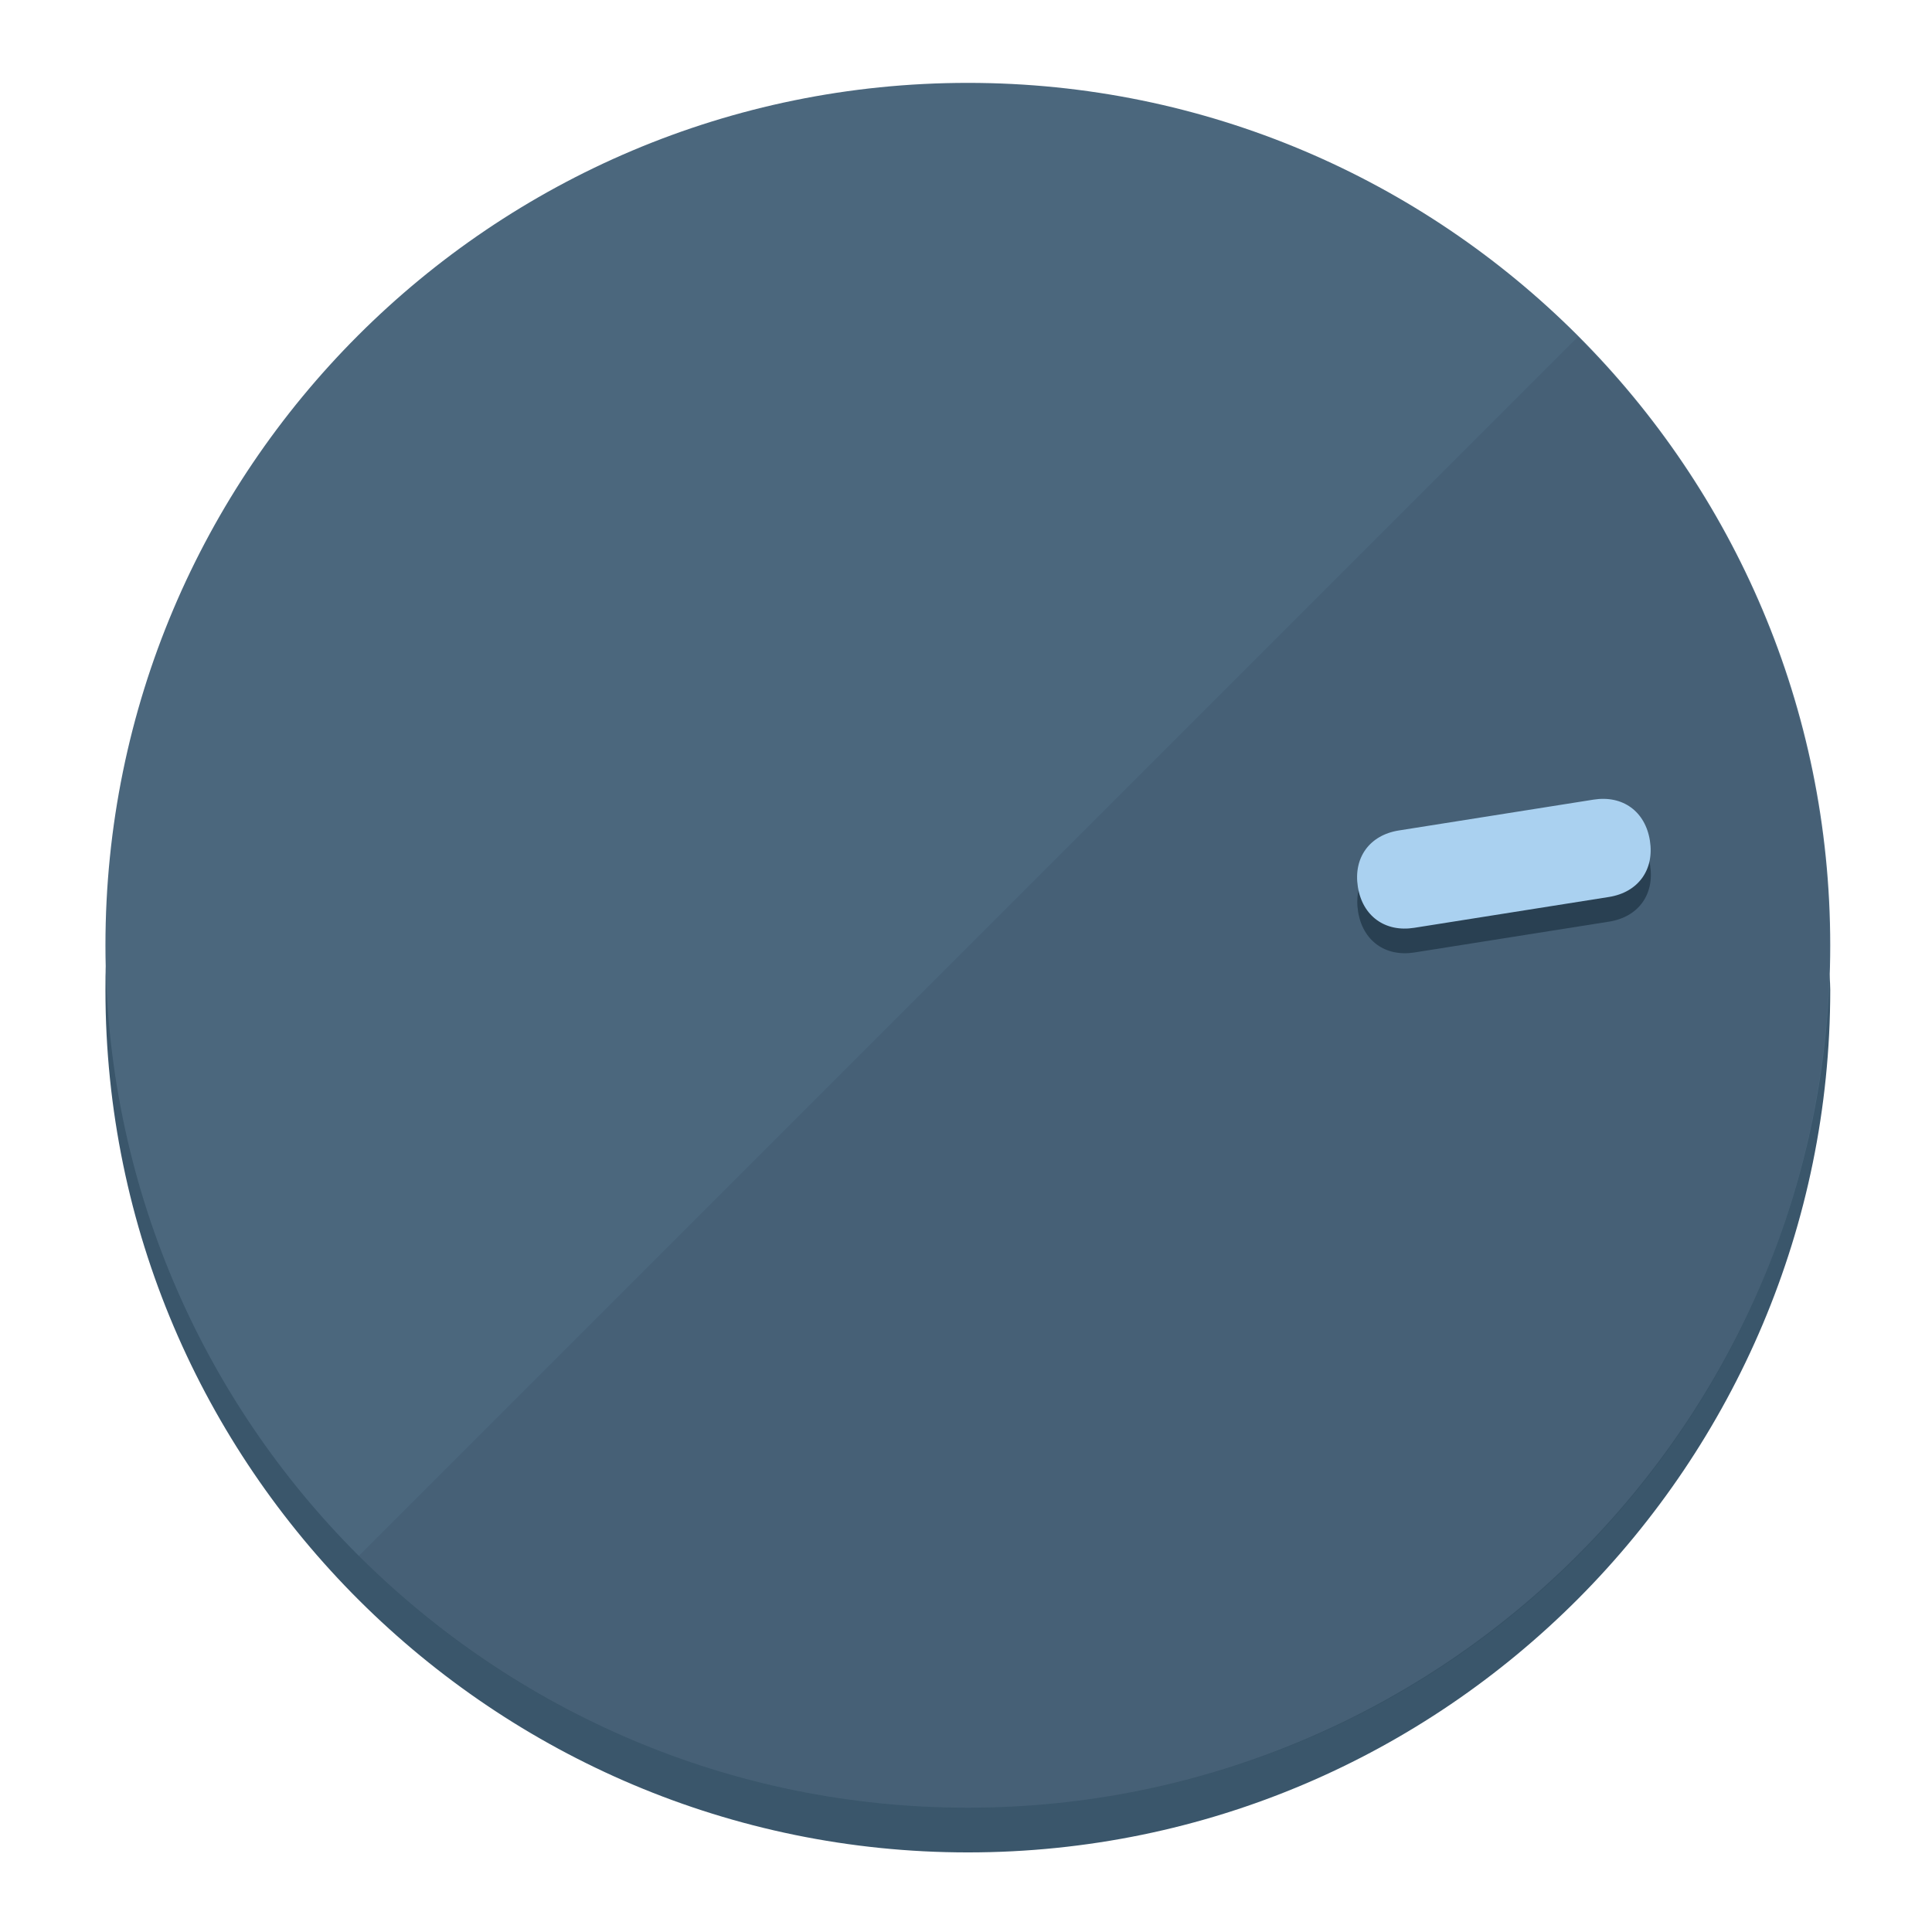
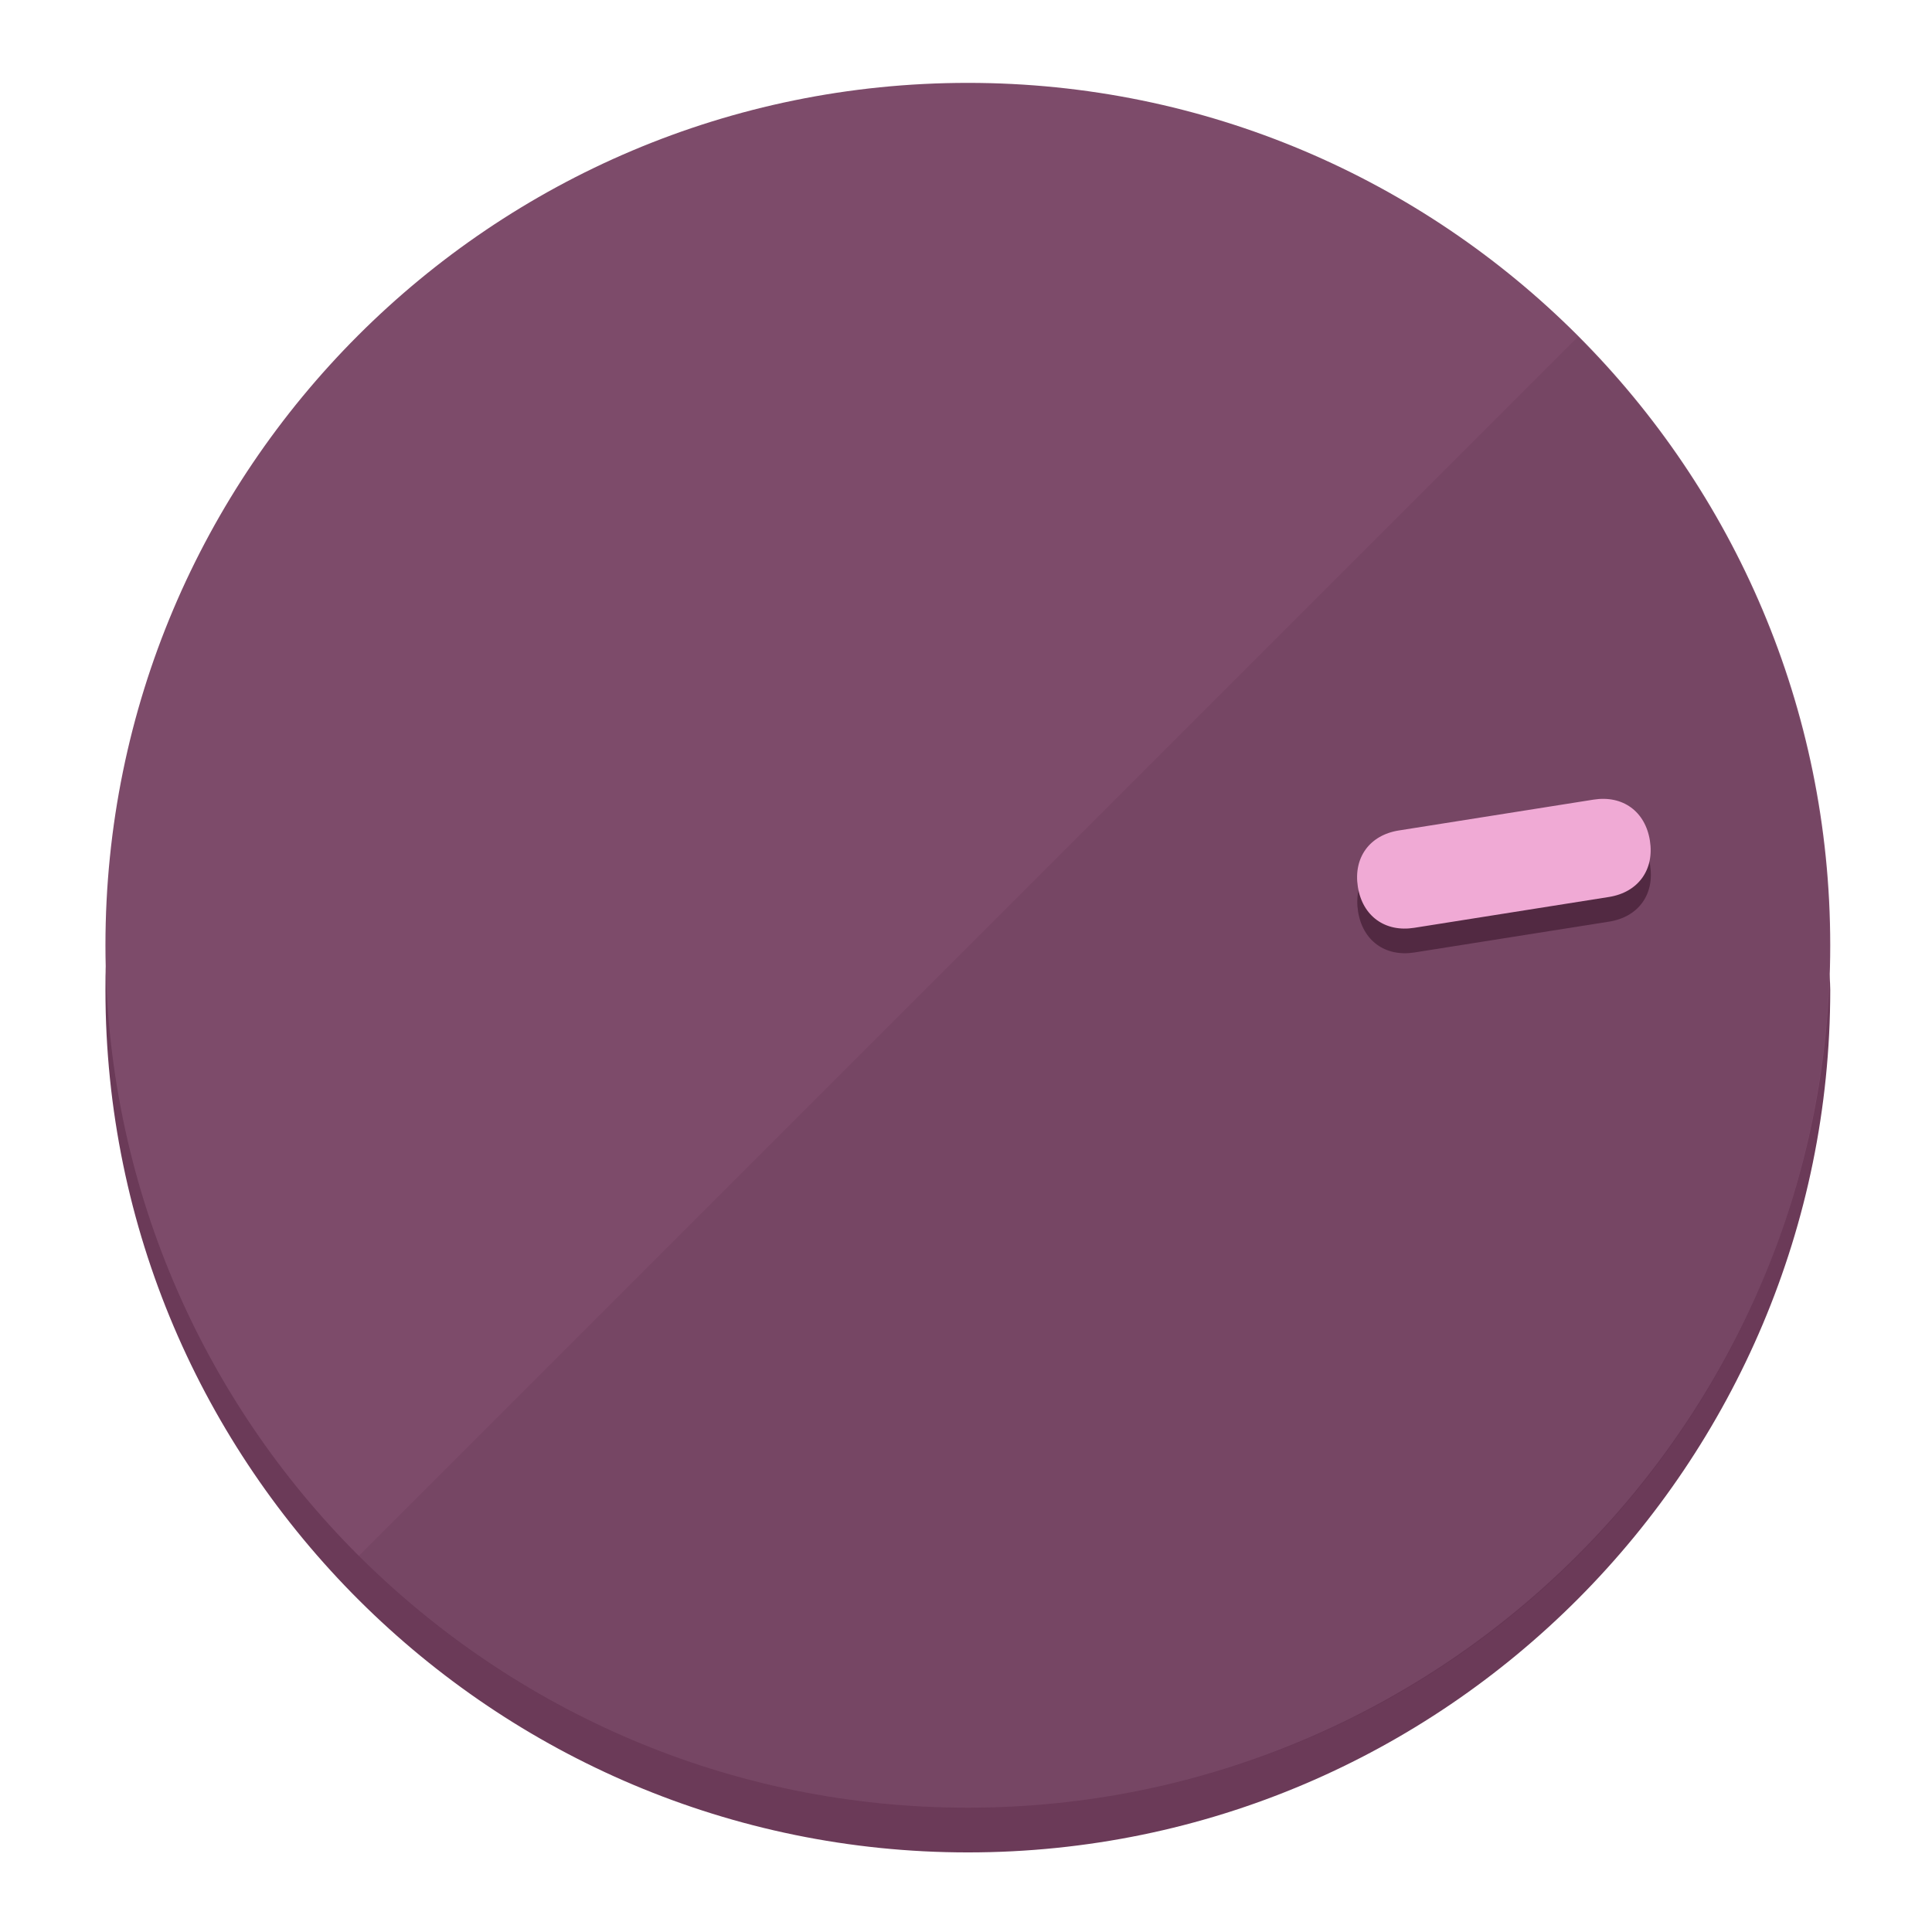
<svg xmlns="http://www.w3.org/2000/svg" height="120px" width="120px" version="1.1" id="Layer_1" viewBox="0 0 496.8 496.8" xml:space="preserve">
  <defs id="defs23" />
  <g id="g3158">
-     <path style="display:inline;fill:#3A566B;fill-opacity:1;stroke-width:1.584" d="m 248.875,445.92 c 116.582,0 212.89,-91.238 220.493,-205.286 0,5.069 1.267,8.87 1.267,13.939 0,121.651 -98.842,221.76 -221.76,221.76 -121.651,0 -221.76,-98.842 -221.76,-221.76 0,-5.069 0,-8.87 1.267,-13.939 7.603,114.048 103.91,205.286 220.493,205.286 z" id="path8" />
-     <circle style="display:inline;fill:#4B677D;fill-opacity:1;stroke-width:1.584" cx="248.875" cy="243.071" r="221.76" id="circle12" />
-     <path style="display:inline;fill:#294052;fill-opacity:0.154;stroke-width:1.587" d="m 405.744,86.606 c 86.308,86.308 86.308,227.193 0,313.5 -86.308,86.308 -227.193,86.308 -313.5,0" id="path14" />
+     <path style="display:inline;fill:#6B3A58;fill-opacity:1;stroke-width:1.584" d="m 248.875,445.92 c 116.582,0 212.89,-91.238 220.493,-205.286 0,5.069 1.267,8.87 1.267,13.939 0,121.651 -98.842,221.76 -221.76,221.76 -121.651,0 -221.76,-98.842 -221.76,-221.76 0,-5.069 0,-8.87 1.267,-13.939 7.603,114.048 103.91,205.286 220.493,205.286 z" id="path8" />
+     <circle style="display:inline;fill:#7D4B6A;fill-opacity:1;stroke-width:1.584" cx="248.875" cy="243.071" r="221.76" id="circle12" />
+     <path style="display:inline;fill:#522942;fill-opacity:0.154;stroke-width:1.587" d="m 405.744,86.606 c 86.308,86.308 86.308,227.193 0,313.5 -86.308,86.308 -227.193,86.308 -313.5,0" id="path14" />
  </g>
  <g id="g3198">
    <circle style="display:none;fill:#000000;fill-opacity:0;stroke-width:1.584" cx="279.452" cy="-207.304" r="221.76" id="circle12-3" transform="rotate(81)" />
-     <path style="display:inline;fill:#294052;fill-opacity:1;stroke-width:1.584" d="m 363.714,244.919 c -7.51,1.189 -13.309,-3.024 -14.498,-10.534 v 0 c -1.189,-7.51 3.024,-13.309 10.534,-14.498 l 50.064,-7.929 c 7.51,-1.189 13.309,3.024 14.498,10.534 v 0 c 1.189,7.51 -3.024,13.309 -10.534,14.498 z" id="path3789" />
-     <path style="display:inline;fill:#AAD1F0;stroke-width:1.584" d="m 363.662,238.58 c -7.51,1.189 -13.309,-3.024 -14.498,-10.534 v 0 c -1.189,-7.51 3.024,-13.309 10.534,-14.498 l 50.064,-7.929 c 7.51,-1.189 13.309,3.024 14.498,10.534 v 0 c 1.189,7.51 -3.024,13.309 -10.534,14.498 z" id="path915" />
+     <path style="display:inline;fill:#522942;fill-opacity:1;stroke-width:1.584" d="m 363.714,244.919 c -7.51,1.189 -13.309,-3.024 -14.498,-10.534 v 0 c -1.189,-7.51 3.024,-13.309 10.534,-14.498 l 50.064,-7.929 c 7.51,-1.189 13.309,3.024 14.498,10.534 v 0 c 1.189,7.51 -3.024,13.309 -10.534,14.498 z" id="path3789" />
+     <path style="display:inline;fill:#F0AAD5;stroke-width:1.584" d="m 363.662,238.58 c -7.51,1.189 -13.309,-3.024 -14.498,-10.534 v 0 c -1.189,-7.51 3.024,-13.309 10.534,-14.498 l 50.064,-7.929 c 7.51,-1.189 13.309,3.024 14.498,10.534 v 0 c 1.189,7.51 -3.024,13.309 -10.534,14.498 z" id="path915" />
  </g>
</svg>
